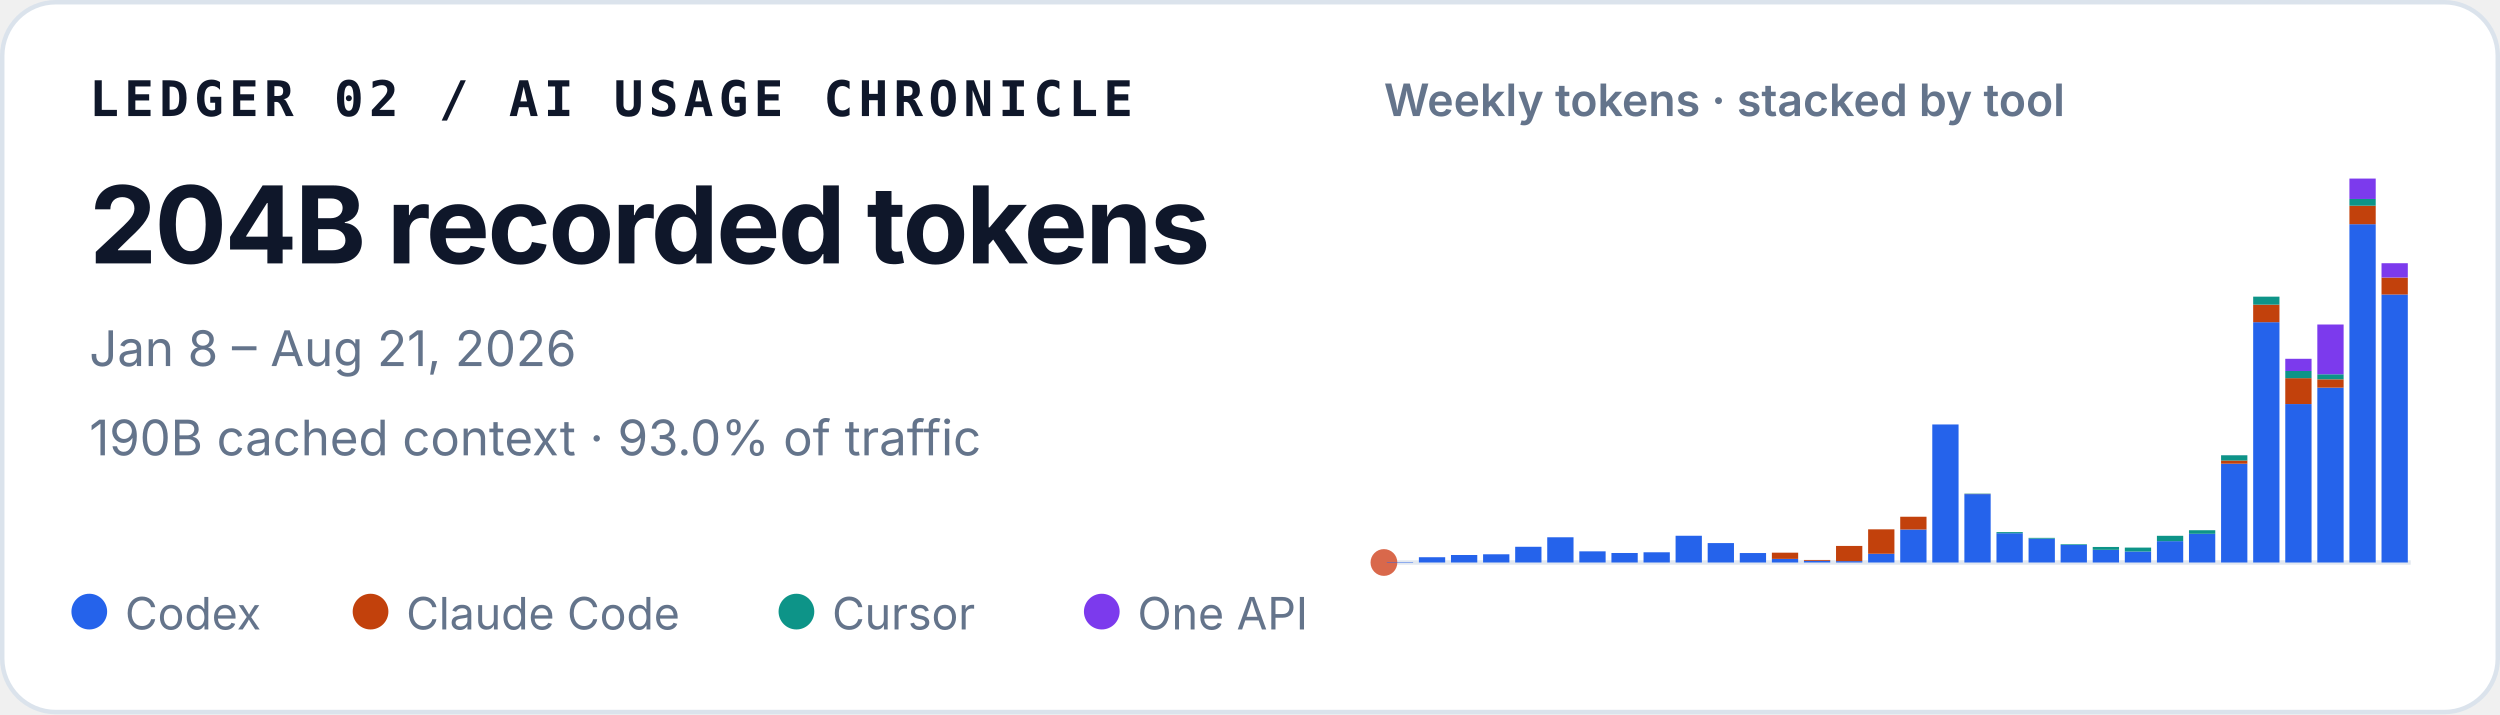
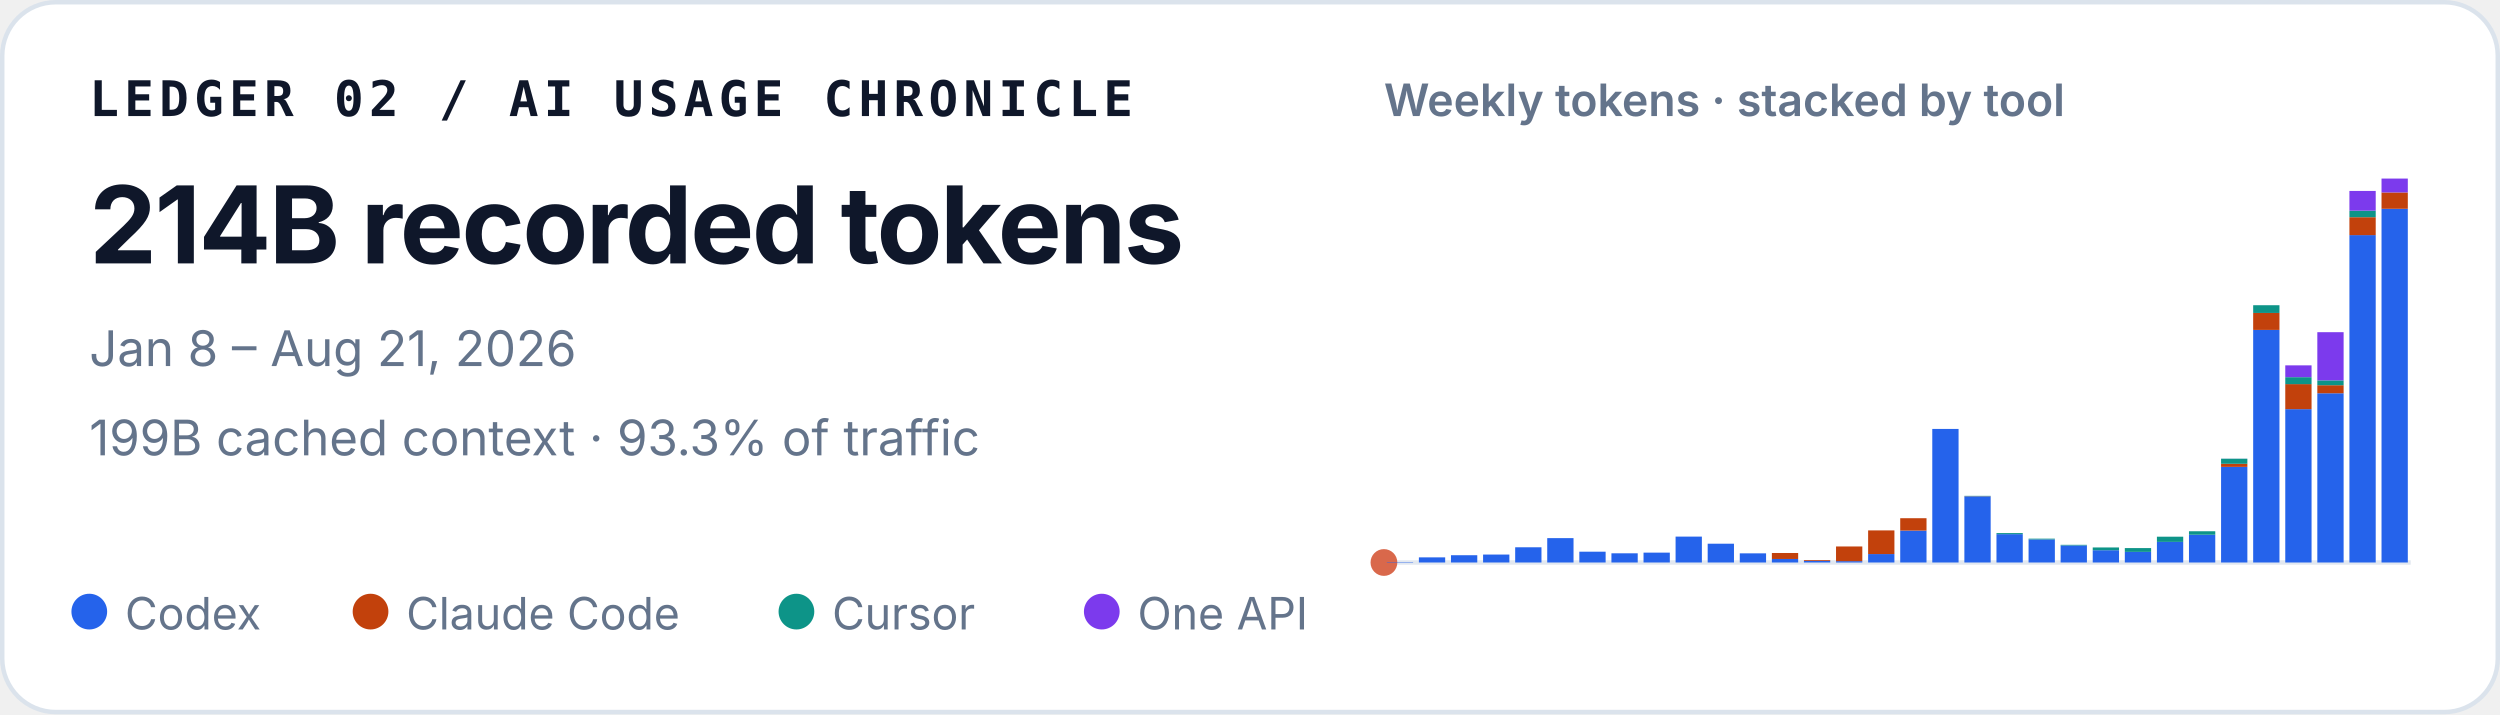
<svg xmlns="http://www.w3.org/2000/svg" width="560" height="160" viewBox="0 0 560 160" role="img" aria-labelledby="title desc">
  <style>
    text { font-family: ui-sans-serif, -apple-system, BlinkMacSystemFont, "Segoe UI", sans-serif; fill: #0f172a; }
    .identity { font-family: ui-monospace, SFMono-Regular, Menlo, Consolas, monospace; font-size: 11px; font-weight: 700; letter-spacing: .11em; }
    .total { font-size: 24px; font-weight: 720; letter-spacing: -.02em; }
    .meta { font-size: 11px; fill: #64748b; }
    .chart-title { font-size: 10px; font-weight: 600; fill: #64748b; }
    .legend { font-size: 10px; fill: #64748b; }
  </style>
  <rect x=".5" y=".5" width="559" height="159" rx="12" fill="#ffffff" stroke="#dbe3ec" />
  <text x="20" y="26" class="identity">LEDGER 02 / AI USAGE CHRONICLE</text>
-   <text x="20" y="59" class="total">204B recorded tokens</text>
+   <text x="20" y="59" class="total">214B recorded tokens</text>
  <text x="20" y="82" class="meta">Jan 8 – Aug 21, 2026</text>
-   <text x="20" y="102" class="meta">190B cached context · 93.0% of traffic</text>
+   <text x="20" y="102" class="meta">199B cached context · 93.3% of traffic</text>
  <text x="310" y="26" class="chart-title">Weekly tokens · stacked by tool</text>
  <line x1="310" y1="126" x2="540" y2="126" stroke="#e2e8f0" />
  <circle cx="310" cy="126" r="3" fill="#D9684B" aria-hidden="true" />
  <g aria-label="Weekly token volume, stacked by tool">
-     <rect x="310.65" y="125.90" width="5.89" height="0.10" fill="#2563eb" />
-     <rect x="317.83" y="124.82" width="5.89" height="1.18" fill="#2563eb" />
-     <rect x="325.02" y="124.32" width="5.89" height="1.68" fill="#2563eb" />
-     <rect x="332.21" y="124.16" width="5.89" height="1.84" fill="#2563eb" />
-     <rect x="339.40" y="122.48" width="5.89" height="3.52" fill="#2563eb" />
-     <rect x="346.58" y="120.35" width="5.89" height="5.65" fill="#2563eb" />
-     <rect x="353.77" y="123.50" width="5.89" height="2.50" fill="#2563eb" />
-     <rect x="360.96" y="123.87" width="5.89" height="2.13" fill="#2563eb" />
-     <rect x="368.15" y="123.71" width="5.89" height="2.29" fill="#2563eb" />
-     <rect x="375.33" y="120.01" width="5.89" height="5.99" fill="#2563eb" />
-     <rect x="382.52" y="121.65" width="5.89" height="4.35" fill="#2563eb" />
-     <rect x="389.71" y="123.88" width="5.89" height="2.12" fill="#2563eb" />
-     <rect x="396.90" y="125.19" width="5.89" height="0.81" fill="#2563eb" />
-     <rect x="396.90" y="123.80" width="5.89" height="1.39" fill="#c2410c" />
-     <rect x="404.08" y="125.62" width="5.89" height="0.38" fill="#2563eb" />
-     <rect x="404.08" y="125.43" width="5.89" height="0.19" fill="#c2410c" />
-     <rect x="411.27" y="125.69" width="5.89" height="0.31" fill="#2563eb" />
-     <rect x="411.27" y="122.29" width="5.89" height="3.40" fill="#c2410c" />
-     <rect x="418.46" y="124.04" width="5.89" height="1.96" fill="#2563eb" />
-     <rect x="418.46" y="118.57" width="5.89" height="5.47" fill="#c2410c" />
-     <rect x="425.65" y="118.61" width="5.89" height="7.39" fill="#2563eb" />
-     <rect x="425.65" y="115.75" width="5.89" height="2.86" fill="#c2410c" />
-     <rect x="432.83" y="95.08" width="5.89" height="30.92" fill="#2563eb" />
-     <rect x="440.02" y="110.68" width="5.89" height="15.32" fill="#2563eb" />
-     <rect x="440.02" y="110.64" width="5.89" height="0.04" fill="#c2410c" />
-     <rect x="440.02" y="110.57" width="5.89" height="0.07" fill="#0d9488" />
-     <rect x="447.21" y="119.44" width="5.89" height="6.56" fill="#2563eb" />
-     <rect x="447.21" y="119.19" width="5.89" height="0.25" fill="#0d9488" />
-     <rect x="454.40" y="120.66" width="5.89" height="5.34" fill="#2563eb" />
-     <rect x="454.40" y="120.48" width="5.89" height="0.18" fill="#0d9488" />
-     <rect x="461.58" y="122.06" width="5.89" height="3.94" fill="#2563eb" />
-     <rect x="461.58" y="121.91" width="5.89" height="0.15" fill="#0d9488" />
-     <rect x="468.77" y="123.16" width="5.89" height="2.84" fill="#2563eb" />
-     <rect x="468.77" y="122.52" width="5.89" height="0.64" fill="#0d9488" />
-     <rect x="475.96" y="123.54" width="5.89" height="2.46" fill="#2563eb" />
-     <rect x="475.96" y="123.54" width="5.89" height="0.00" fill="#c2410c" />
-     <rect x="475.96" y="122.66" width="5.89" height="0.88" fill="#0d9488" />
-     <rect x="483.15" y="121.22" width="5.89" height="4.78" fill="#2563eb" />
-     <rect x="483.15" y="120.02" width="5.89" height="1.20" fill="#0d9488" />
-     <rect x="490.33" y="119.57" width="5.89" height="6.43" fill="#2563eb" />
-     <rect x="490.33" y="118.77" width="5.89" height="0.80" fill="#0d9488" />
-     <rect x="497.52" y="103.87" width="5.89" height="22.13" fill="#2563eb" />
-     <rect x="497.52" y="103.15" width="5.89" height="0.72" fill="#c2410c" />
-     <rect x="497.52" y="101.98" width="5.89" height="1.18" fill="#0d9488" />
-     <rect x="497.52" y="101.97" width="5.89" height="0.01" fill="#7c3aed" />
-     <rect x="504.71" y="72.17" width="5.89" height="53.83" fill="#2563eb" />
-     <rect x="504.71" y="68.24" width="5.89" height="3.93" fill="#c2410c" />
-     <rect x="504.71" y="66.45" width="5.89" height="1.79" fill="#0d9488" />
-     <rect x="511.90" y="90.51" width="5.89" height="35.49" fill="#2563eb" />
-     <rect x="511.90" y="84.71" width="5.89" height="5.79" fill="#c2410c" />
-     <rect x="511.90" y="83.10" width="5.89" height="1.61" fill="#0d9488" />
-     <rect x="511.90" y="80.37" width="5.89" height="2.73" fill="#7c3aed" />
-     <rect x="519.08" y="86.83" width="5.89" height="39.17" fill="#2563eb" />
-     <rect x="519.08" y="84.97" width="5.89" height="1.86" fill="#c2410c" />
-     <rect x="519.08" y="83.84" width="5.89" height="1.12" fill="#0d9488" />
-     <rect x="519.08" y="72.69" width="5.89" height="11.15" fill="#7c3aed" />
-     <rect x="526.27" y="50.22" width="5.89" height="75.78" fill="#2563eb" />
-     <rect x="526.27" y="46.08" width="5.89" height="4.14" fill="#c2410c" />
-     <rect x="526.27" y="44.57" width="5.89" height="1.51" fill="#0d9488" />
-     <rect x="526.27" y="40.00" width="5.89" height="4.57" fill="#7c3aed" />
-     <rect x="533.46" y="65.96" width="5.89" height="60.04" fill="#2563eb" />
-     <rect x="533.46" y="62.18" width="5.89" height="3.79" fill="#c2410c" />
-     <rect x="533.46" y="58.96" width="5.89" height="3.21" fill="#7c3aed" />
+     <rect x="310.65" y="125.91" width="5.89" height="0.09" fill="#2563eb" />
+     <rect x="317.83" y="124.85" width="5.89" height="1.15" fill="#2563eb" />
+     <rect x="325.02" y="124.37" width="5.89" height="1.63" fill="#2563eb" />
+     <rect x="332.21" y="124.22" width="5.89" height="1.78" fill="#2563eb" />
+     <rect x="339.40" y="122.59" width="5.89" height="3.41" fill="#2563eb" />
+     <rect x="346.58" y="120.54" width="5.89" height="5.46" fill="#2563eb" />
+     <rect x="353.77" y="123.58" width="5.89" height="2.42" fill="#2563eb" />
+     <rect x="360.96" y="123.94" width="5.89" height="2.06" fill="#2563eb" />
+     <rect x="368.15" y="123.79" width="5.89" height="2.21" fill="#2563eb" />
+     <rect x="375.33" y="120.20" width="5.89" height="5.80" fill="#2563eb" />
+     <rect x="382.52" y="121.79" width="5.89" height="4.21" fill="#2563eb" />
+     <rect x="389.71" y="123.95" width="5.89" height="2.05" fill="#2563eb" />
+     <rect x="396.90" y="125.21" width="5.89" height="0.79" fill="#2563eb" />
+     <rect x="396.90" y="123.87" width="5.89" height="1.34" fill="#c2410c" />
+     <rect x="404.08" y="125.63" width="5.89" height="0.37" fill="#2563eb" />
+     <rect x="404.08" y="125.44" width="5.89" height="0.18" fill="#c2410c" />
+     <rect x="411.27" y="125.70" width="5.89" height="0.30" fill="#2563eb" />
+     <rect x="411.27" y="122.41" width="5.89" height="3.29" fill="#c2410c" />
+     <rect x="418.46" y="124.11" width="5.89" height="1.89" fill="#2563eb" />
+     <rect x="418.46" y="118.81" width="5.89" height="5.30" fill="#c2410c" />
+     <rect x="425.65" y="118.85" width="5.89" height="7.15" fill="#2563eb" />
+     <rect x="425.65" y="116.08" width="5.89" height="2.77" fill="#c2410c" />
+     <rect x="432.83" y="96.08" width="5.89" height="29.92" fill="#2563eb" />
+     <rect x="440.02" y="111.18" width="5.89" height="14.82" fill="#2563eb" />
+     <rect x="440.02" y="111.14" width="5.89" height="0.04" fill="#c2410c" />
+     <rect x="440.02" y="111.07" width="5.89" height="0.07" fill="#0d9488" />
+     <rect x="447.21" y="119.65" width="5.89" height="6.35" fill="#2563eb" />
+     <rect x="447.21" y="119.41" width="5.89" height="0.24" fill="#0d9488" />
+     <rect x="454.40" y="120.83" width="5.89" height="5.17" fill="#2563eb" />
+     <rect x="454.40" y="120.66" width="5.89" height="0.17" fill="#0d9488" />
+     <rect x="461.58" y="122.18" width="5.89" height="3.82" fill="#2563eb" />
+     <rect x="461.58" y="122.04" width="5.89" height="0.14" fill="#0d9488" />
+     <rect x="468.77" y="123.25" width="5.89" height="2.75" fill="#2563eb" />
+     <rect x="468.77" y="122.63" width="5.89" height="0.62" fill="#0d9488" />
+     <rect x="475.96" y="123.62" width="5.89" height="2.38" fill="#2563eb" />
+     <rect x="475.96" y="123.62" width="5.89" height="0.00" fill="#c2410c" />
+     <rect x="475.96" y="122.77" width="5.89" height="0.85" fill="#0d9488" />
+     <rect x="483.15" y="121.37" width="5.89" height="4.63" fill="#2563eb" />
+     <rect x="483.15" y="120.22" width="5.89" height="1.16" fill="#0d9488" />
+     <rect x="490.33" y="119.78" width="5.89" height="6.22" fill="#2563eb" />
+     <rect x="490.33" y="119.00" width="5.89" height="0.78" fill="#0d9488" />
+     <rect x="497.52" y="104.59" width="5.89" height="21.41" fill="#2563eb" />
+     <rect x="497.52" y="103.89" width="5.89" height="0.69" fill="#c2410c" />
+     <rect x="497.52" y="102.75" width="5.89" height="1.14" fill="#0d9488" />
+     <rect x="497.52" y="102.74" width="5.89" height="0.01" fill="#7c3aed" />
+     <rect x="504.71" y="73.90" width="5.89" height="52.10" fill="#2563eb" />
+     <rect x="504.71" y="70.10" width="5.89" height="3.80" fill="#c2410c" />
+     <rect x="504.71" y="68.37" width="5.89" height="1.73" fill="#0d9488" />
+     <rect x="511.90" y="91.65" width="5.89" height="34.35" fill="#2563eb" />
+     <rect x="511.90" y="86.04" width="5.89" height="5.61" fill="#c2410c" />
+     <rect x="511.90" y="84.49" width="5.89" height="1.56" fill="#0d9488" />
+     <rect x="511.90" y="81.84" width="5.89" height="2.64" fill="#7c3aed" />
+     <rect x="519.08" y="88.09" width="5.89" height="37.91" fill="#2563eb" />
+     <rect x="519.08" y="86.29" width="5.89" height="1.80" fill="#c2410c" />
+     <rect x="519.08" y="85.20" width="5.89" height="1.09" fill="#0d9488" />
+     <rect x="519.08" y="74.41" width="5.89" height="10.79" fill="#7c3aed" />
+     <rect x="526.27" y="52.66" width="5.89" height="73.34" fill="#2563eb" />
+     <rect x="526.27" y="48.66" width="5.89" height="4.01" fill="#c2410c" />
+     <rect x="526.27" y="47.19" width="5.89" height="1.46" fill="#0d9488" />
+     <rect x="526.27" y="42.77" width="5.89" height="4.42" fill="#7c3aed" />
+     <rect x="533.46" y="46.77" width="5.89" height="79.23" fill="#2563eb" />
+     <rect x="533.46" y="43.11" width="5.89" height="3.66" fill="#c2410c" />
+     <rect x="533.46" y="40.00" width="5.89" height="3.11" fill="#7c3aed" />
  </g>
  <circle cx="20" cy="137" r="4" fill="#2563eb" />
  <text x="28" y="141" class="legend">Codex</text>
  <circle cx="83" cy="137" r="4" fill="#c2410c" />
  <text x="91" y="141" class="legend">Claude Code</text>
  <circle cx="178.4" cy="137" r="4" fill="#0d9488" />
  <text x="186.4" y="141" class="legend">Cursor</text>
  <circle cx="246.8" cy="137" r="4" fill="#7c3aed" />
  <text x="254.8" y="141" class="legend">One API</text>
</svg>
